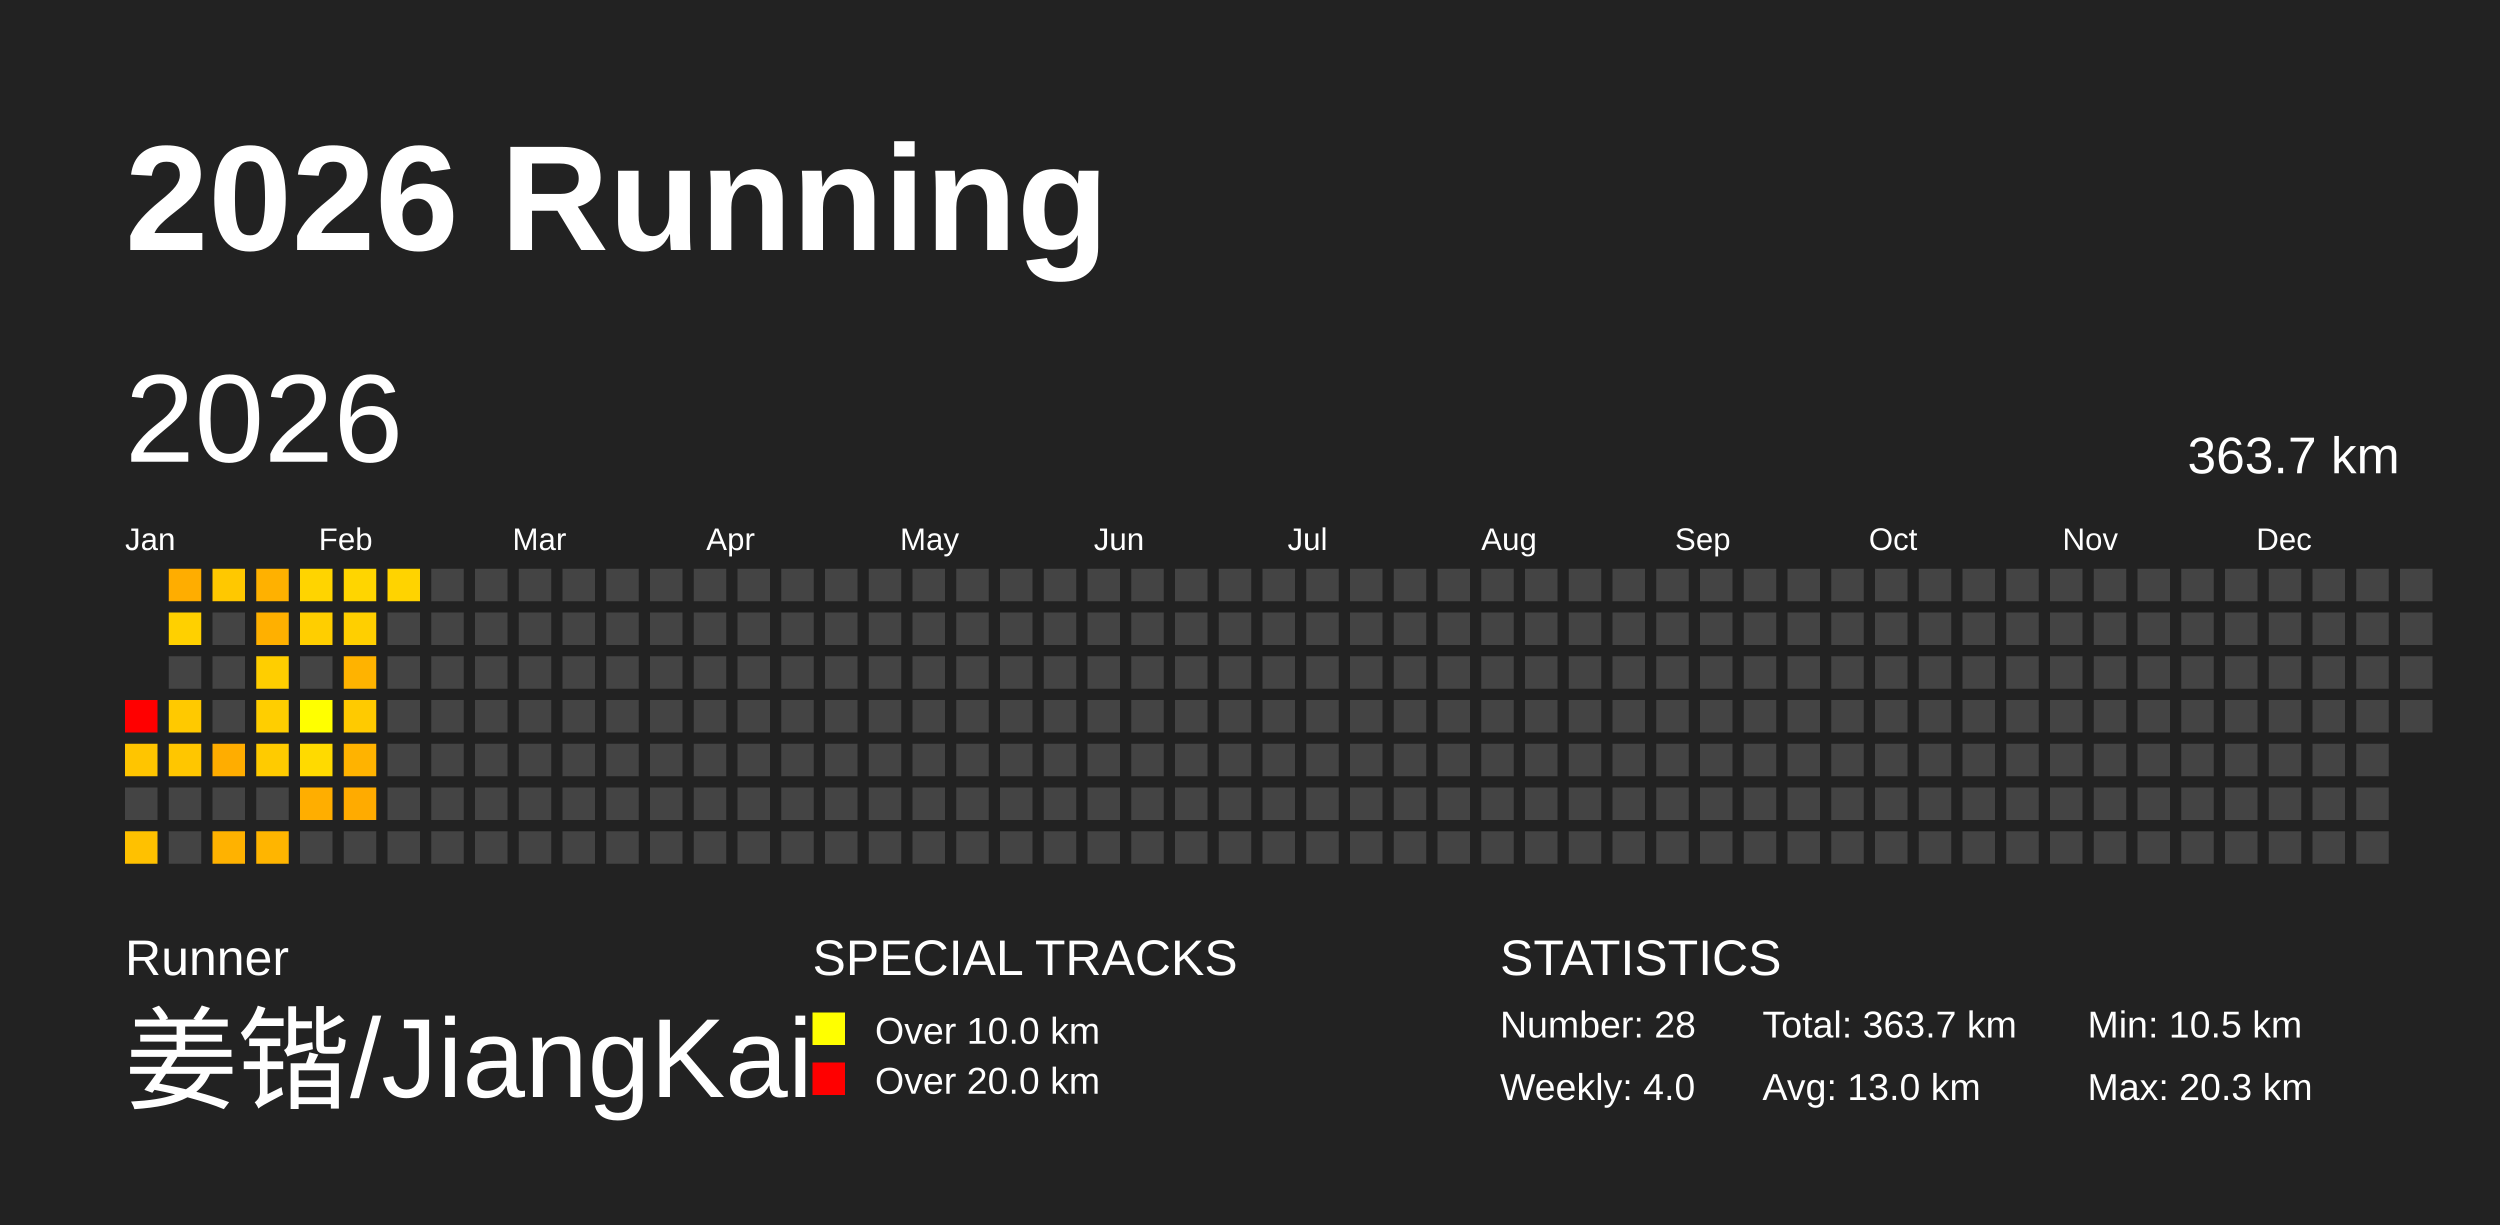
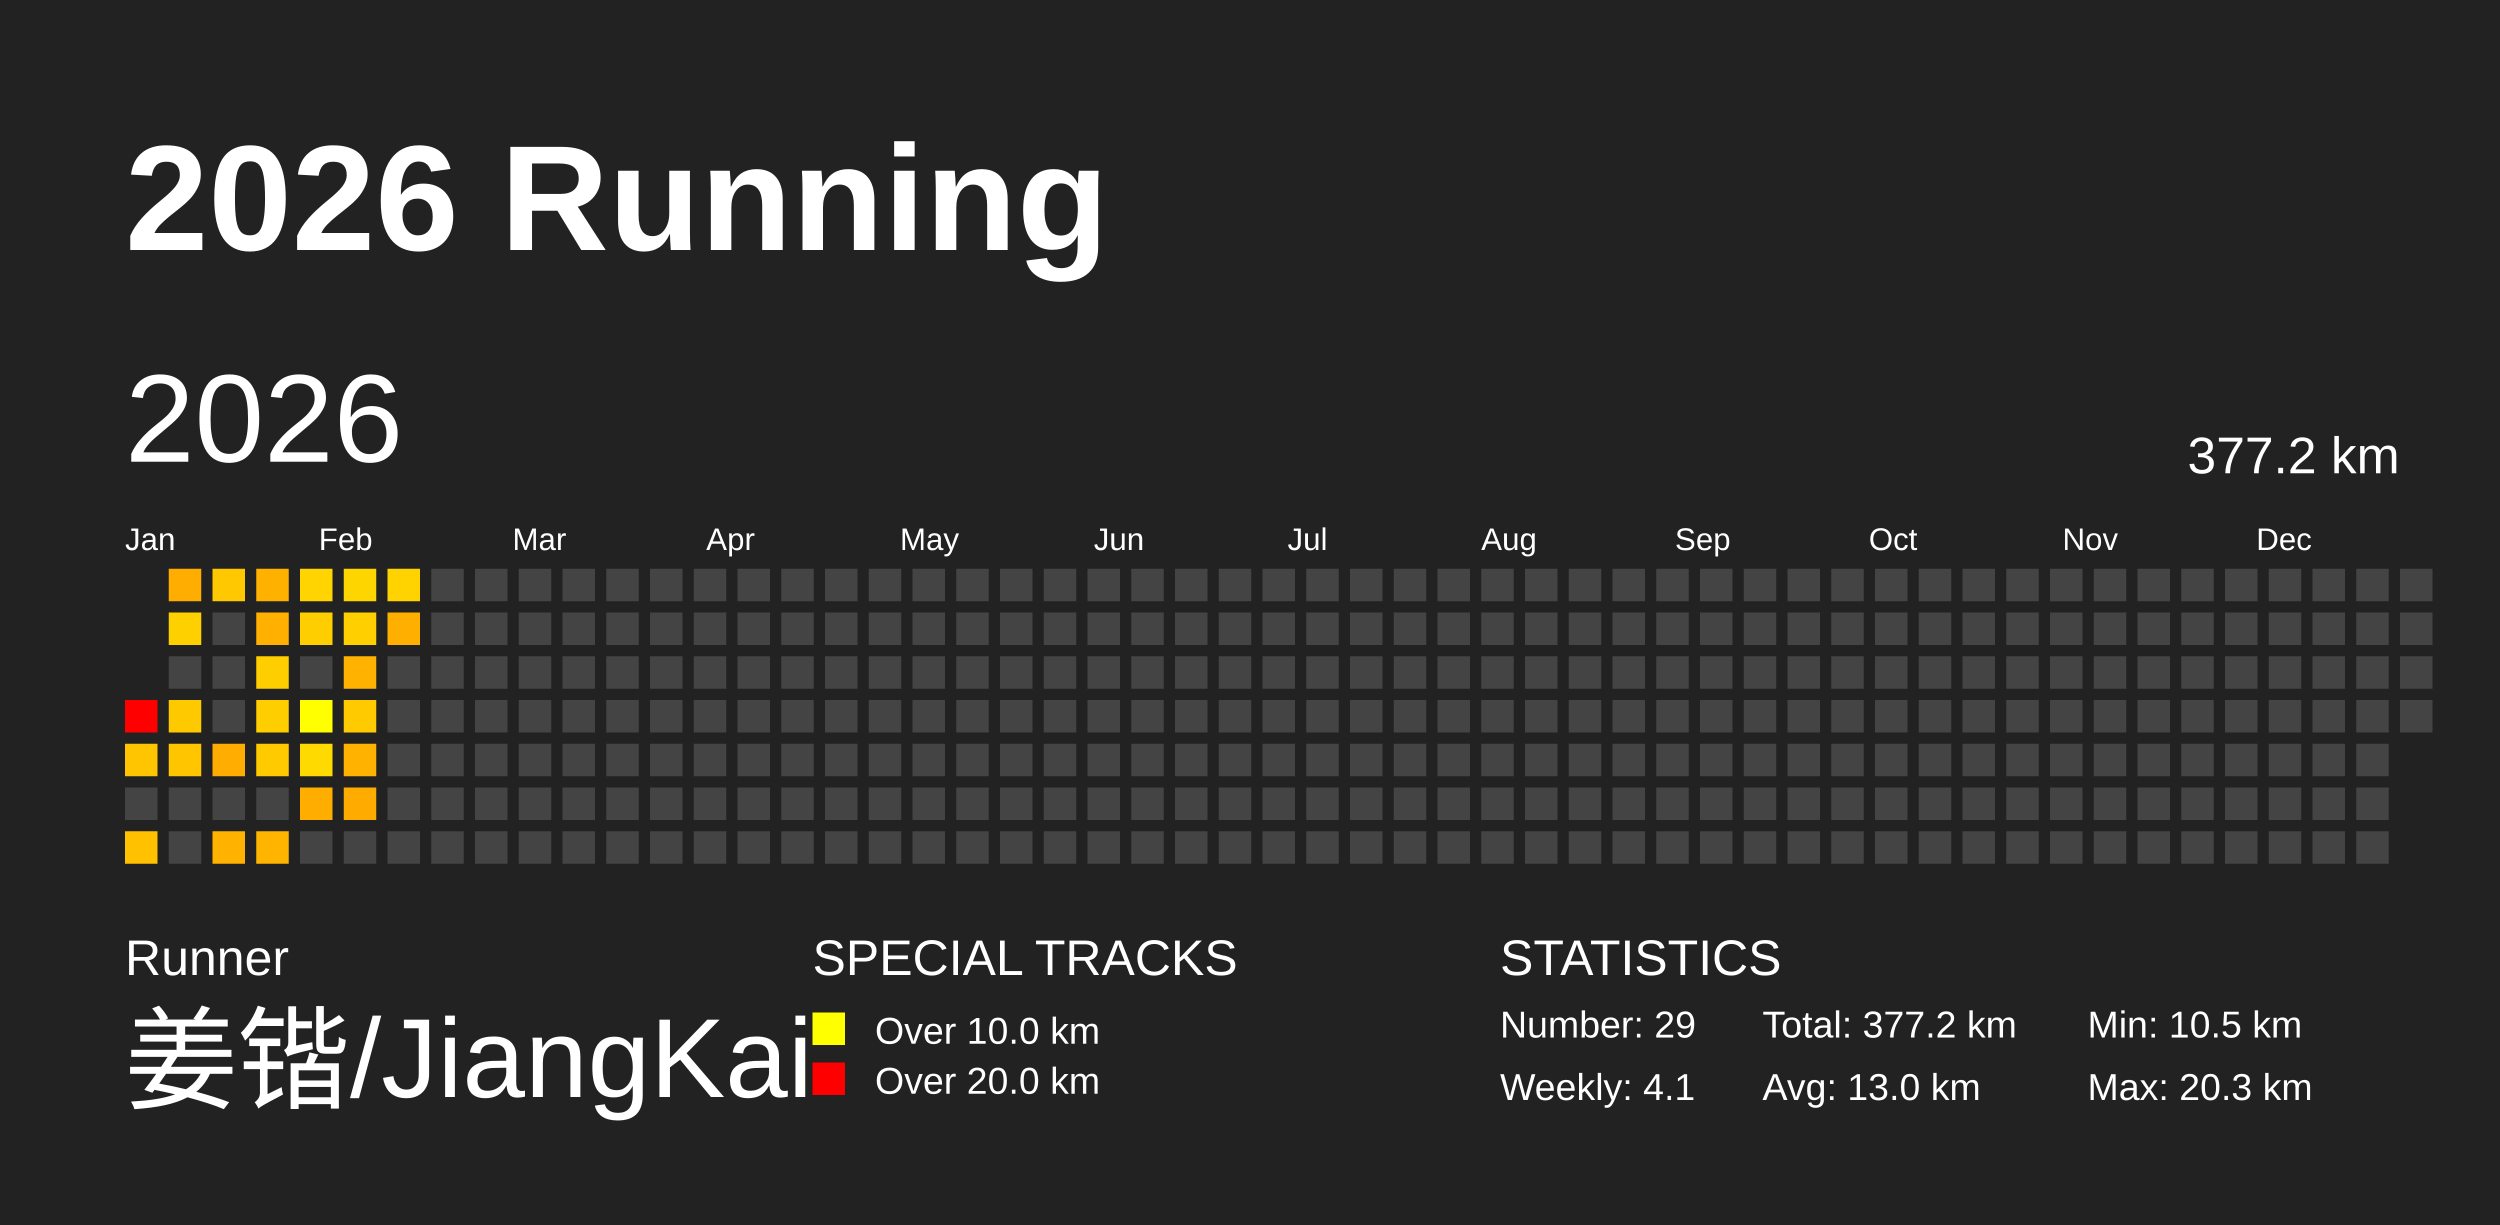
<svg xmlns="http://www.w3.org/2000/svg" baseProfile="full" height="98mm" version="1.1" viewBox="0,0,200,98" width="200mm">
  <defs />
  <rect fill="#222222" height="98" width="200" x="0" y="0" />
  <text fill="#FFFFFF" style="font-size:12px; font-family:Arial; font-weight:bold;" x="10" y="20">2026 Running</text>
  <text fill="#FFFFFF" style="font-size:4px; font-family:Arial" x="10" y="78">Runner</text>
  <text fill="#FFFFFF" style="font-size:9px; font-family:Arial" x="10" y="88">姜锴/JiangKai</text>
  <text fill="#FFFFFF" style="font-size:4px; font-family:Arial" x="65" y="78">SPECIAL TRACKS</text>
  <rect fill="yellow" height="2.6" width="2.6" x="65" y="81" />
  <text fill="#FFFFFF" style="font-size:3px; font-family:Arial" x="70" y="83.5">Over 10.0 km</text>
  <rect fill="red" height="2.6" width="2.6" x="65" y="85" />
  <text fill="#FFFFFF" style="font-size:3px; font-family:Arial" x="70" y="87.5">Over 20.0 km</text>
  <text fill="#FFFFFF" style="font-size:4px; font-family:Arial" x="120" y="78">STATISTICS</text>
-   <text fill="#FFFFFF" style="font-size:3px; font-family:Arial" x="120" y="83">Number: 28</text>
-   <text fill="#FFFFFF" style="font-size:3px; font-family:Arial" x="120" y="88">Weekly: 4.0</text>
-   <text fill="#FFFFFF" style="font-size:3px; font-family:Arial" x="141" y="83">Total: 363.7 km</text>
+   <text fill="#FFFFFF" style="font-size:3px; font-family:Arial" x="120" y="83">Number: 29</text>
+   <text fill="#FFFFFF" style="font-size:3px; font-family:Arial" x="120" y="88">Weekly: 4.1</text>
+   <text fill="#FFFFFF" style="font-size:3px; font-family:Arial" x="141" y="83">Total: 377.2 km</text>
  <text fill="#FFFFFF" style="font-size:3px; font-family:Arial" x="141" y="88">Avg: 13.0 km</text>
  <text fill="#FFFFFF" style="font-size:3px; font-family:Arial" x="167" y="83">Min: 10.5 km</text>
  <text fill="#FFFFFF" style="font-size:3px; font-family:Arial" x="167" y="88">Max: 20.3 km</text>
  <text dominant-baseline="hanging" fill="#FFFFFF" style="font-size:10.0px; font-family:Arial;" x="10" y="30">2026</text>
-   <text dominant-baseline="hanging" fill="#FFFFFF" style="font-size:4.125px; font-family:Arial;" x="175" y="35">363.7 km</text>
+   <text dominant-baseline="hanging" fill="#FFFFFF" style="font-size:4.125px; font-family:Arial;" x="175" y="35">377.2 km</text>
  <text fill="#FFFFFF" style="font-size:2.5px; font-family:Arial" x="10.0" y="44">Jan</text>
  <text fill="#FFFFFF" style="font-size:2.5px; font-family:Arial" x="25.5" y="44">Feb</text>
  <text fill="#FFFFFF" style="font-size:2.5px; font-family:Arial" x="41.0" y="44">Mar</text>
  <text fill="#FFFFFF" style="font-size:2.5px; font-family:Arial" x="56.5" y="44">Apr</text>
  <text fill="#FFFFFF" style="font-size:2.5px; font-family:Arial" x="72.0" y="44">May</text>
  <text fill="#FFFFFF" style="font-size:2.5px; font-family:Arial" x="87.5" y="44">Jun</text>
  <text fill="#FFFFFF" style="font-size:2.5px; font-family:Arial" x="103.0" y="44">Jul</text>
  <text fill="#FFFFFF" style="font-size:2.5px; font-family:Arial" x="118.5" y="44">Aug</text>
  <text fill="#FFFFFF" style="font-size:2.5px; font-family:Arial" x="134.0" y="44">Sep</text>
  <text fill="#FFFFFF" style="font-size:2.5px; font-family:Arial" x="149.5" y="44">Oct</text>
  <text fill="#FFFFFF" style="font-size:2.5px; font-family:Arial" x="165.0" y="44">Nov</text>
  <text fill="#FFFFFF" style="font-size:2.5px; font-family:Arial" x="180.5" y="44">Dec</text>
  <rect fill="red" height="2.6" width="2.6" x="10.0" y="56.0" />
  <rect fill="#ffc500" height="2.6" width="2.6" x="10.0" y="59.5" />
  <rect fill="#444444" height="2.6" width="2.6" x="10.0" y="63.0" />
  <rect fill="#ffc100" height="2.6" width="2.6" x="10.0" y="66.5" />
  <rect fill="#ffad00" height="2.6" width="2.6" x="13.5" y="45.5" />
  <rect fill="#ffd000" height="2.6" width="2.6" x="13.5" y="49.0" />
  <rect fill="#444444" height="2.6" width="2.6" x="13.5" y="52.5" />
  <rect fill="#ffc900" height="2.6" width="2.6" x="13.5" y="56.0" />
  <rect fill="#ffc600" height="2.6" width="2.6" x="13.5" y="59.5" />
  <rect fill="#444444" height="2.6" width="2.6" x="13.5" y="63.0" />
  <rect fill="#444444" height="2.6" width="2.6" x="13.5" y="66.5" />
  <rect fill="#ffc800" height="2.6" width="2.6" x="17.0" y="45.5" />
  <rect fill="#444444" height="2.6" width="2.6" x="17.0" y="49.0" />
  <rect fill="#444444" height="2.6" width="2.6" x="17.0" y="52.5" />
  <rect fill="#444444" height="2.6" width="2.6" x="17.0" y="56.0" />
  <rect fill="#ffad00" height="2.6" width="2.6" x="17.0" y="59.5" />
  <rect fill="#444444" height="2.6" width="2.6" x="17.0" y="63.0" />
  <rect fill="#ffb200" height="2.6" width="2.6" x="17.0" y="66.5" />
  <rect fill="#ffb100" height="2.6" width="2.6" x="20.5" y="45.5" />
  <rect fill="#ffb000" height="2.6" width="2.6" x="20.5" y="49.0" />
  <rect fill="#ffce00" height="2.6" width="2.6" x="20.5" y="52.5" />
  <rect fill="#ffce00" height="2.6" width="2.6" x="20.5" y="56.0" />
  <rect fill="#ffcb00" height="2.6" width="2.6" x="20.5" y="59.5" />
  <rect fill="#444444" height="2.6" width="2.6" x="20.5" y="63.0" />
  <rect fill="#ffb500" height="2.6" width="2.6" x="20.5" y="66.5" />
  <rect fill="#ffd400" height="2.6" width="2.6" x="24.0" y="45.5" />
  <rect fill="#ffce00" height="2.6" width="2.6" x="24.0" y="49.0" />
  <rect fill="#444444" height="2.6" width="2.6" x="24.0" y="52.5" />
  <rect fill="#ffff00" height="2.6" width="2.6" x="24.0" y="56.0" />
  <rect fill="#ffda00" height="2.6" width="2.6" x="24.0" y="59.5" />
  <rect fill="#ffae00" height="2.6" width="2.6" x="24.0" y="63.0" />
  <rect fill="#444444" height="2.6" width="2.6" x="24.0" y="66.5" />
  <rect fill="#ffd500" height="2.6" width="2.6" x="27.5" y="45.5" />
  <rect fill="#ffcf00" height="2.6" width="2.6" x="27.5" y="49.0" />
  <rect fill="#ffb300" height="2.6" width="2.6" x="27.5" y="52.5" />
  <rect fill="#ffca00" height="2.6" width="2.6" x="27.5" y="56.0" />
  <rect fill="#ffb300" height="2.6" width="2.6" x="27.5" y="59.5" />
  <rect fill="#ffab00" height="2.6" width="2.6" x="27.5" y="63.0" />
  <rect fill="#444444" height="2.6" width="2.6" x="27.5" y="66.5" />
  <rect fill="#ffd300" height="2.6" width="2.6" x="31.0" y="45.5" />
-   <rect fill="#444444" height="2.6" width="2.6" x="31.0" y="49.0" />
+   <rect fill="#ffaf00" height="2.6" width="2.6" x="31.0" y="49.0" />
  <rect fill="#444444" height="2.6" width="2.6" x="31.0" y="52.5" />
  <rect fill="#444444" height="2.6" width="2.6" x="31.0" y="56.0" />
  <rect fill="#444444" height="2.6" width="2.6" x="31.0" y="59.5" />
  <rect fill="#444444" height="2.6" width="2.6" x="31.0" y="63.0" />
  <rect fill="#444444" height="2.6" width="2.6" x="31.0" y="66.5" />
  <rect fill="#444444" height="2.6" width="2.6" x="34.5" y="45.5" />
  <rect fill="#444444" height="2.6" width="2.6" x="34.5" y="49.0" />
  <rect fill="#444444" height="2.6" width="2.6" x="34.5" y="52.5" />
  <rect fill="#444444" height="2.6" width="2.6" x="34.5" y="56.0" />
  <rect fill="#444444" height="2.6" width="2.6" x="34.5" y="59.5" />
  <rect fill="#444444" height="2.6" width="2.6" x="34.5" y="63.0" />
  <rect fill="#444444" height="2.6" width="2.6" x="34.5" y="66.5" />
  <rect fill="#444444" height="2.6" width="2.6" x="38.0" y="45.5" />
  <rect fill="#444444" height="2.6" width="2.6" x="38.0" y="49.0" />
  <rect fill="#444444" height="2.6" width="2.6" x="38.0" y="52.5" />
  <rect fill="#444444" height="2.6" width="2.6" x="38.0" y="56.0" />
  <rect fill="#444444" height="2.6" width="2.6" x="38.0" y="59.5" />
  <rect fill="#444444" height="2.6" width="2.6" x="38.0" y="63.0" />
  <rect fill="#444444" height="2.6" width="2.6" x="38.0" y="66.5" />
  <rect fill="#444444" height="2.6" width="2.6" x="41.5" y="45.5" />
  <rect fill="#444444" height="2.6" width="2.6" x="41.5" y="49.0" />
  <rect fill="#444444" height="2.6" width="2.6" x="41.5" y="52.5" />
  <rect fill="#444444" height="2.6" width="2.6" x="41.5" y="56.0" />
  <rect fill="#444444" height="2.6" width="2.6" x="41.5" y="59.5" />
  <rect fill="#444444" height="2.6" width="2.6" x="41.5" y="63.0" />
  <rect fill="#444444" height="2.6" width="2.6" x="41.5" y="66.5" />
  <rect fill="#444444" height="2.6" width="2.6" x="45.0" y="45.5" />
  <rect fill="#444444" height="2.6" width="2.6" x="45.0" y="49.0" />
  <rect fill="#444444" height="2.6" width="2.6" x="45.0" y="52.5" />
  <rect fill="#444444" height="2.6" width="2.6" x="45.0" y="56.0" />
  <rect fill="#444444" height="2.6" width="2.6" x="45.0" y="59.5" />
  <rect fill="#444444" height="2.6" width="2.6" x="45.0" y="63.0" />
  <rect fill="#444444" height="2.6" width="2.6" x="45.0" y="66.5" />
  <rect fill="#444444" height="2.6" width="2.6" x="48.5" y="45.5" />
  <rect fill="#444444" height="2.6" width="2.6" x="48.5" y="49.0" />
  <rect fill="#444444" height="2.6" width="2.6" x="48.5" y="52.5" />
  <rect fill="#444444" height="2.6" width="2.6" x="48.5" y="56.0" />
  <rect fill="#444444" height="2.6" width="2.6" x="48.5" y="59.5" />
  <rect fill="#444444" height="2.6" width="2.6" x="48.5" y="63.0" />
  <rect fill="#444444" height="2.6" width="2.6" x="48.5" y="66.5" />
  <rect fill="#444444" height="2.6" width="2.6" x="52.0" y="45.5" />
  <rect fill="#444444" height="2.6" width="2.6" x="52.0" y="49.0" />
  <rect fill="#444444" height="2.6" width="2.6" x="52.0" y="52.5" />
  <rect fill="#444444" height="2.6" width="2.6" x="52.0" y="56.0" />
  <rect fill="#444444" height="2.6" width="2.6" x="52.0" y="59.5" />
  <rect fill="#444444" height="2.6" width="2.6" x="52.0" y="63.0" />
  <rect fill="#444444" height="2.6" width="2.6" x="52.0" y="66.5" />
  <rect fill="#444444" height="2.6" width="2.6" x="55.5" y="45.5" />
  <rect fill="#444444" height="2.6" width="2.6" x="55.5" y="49.0" />
  <rect fill="#444444" height="2.6" width="2.6" x="55.5" y="52.5" />
  <rect fill="#444444" height="2.6" width="2.6" x="55.5" y="56.0" />
  <rect fill="#444444" height="2.6" width="2.6" x="55.5" y="59.5" />
  <rect fill="#444444" height="2.6" width="2.6" x="55.5" y="63.0" />
  <rect fill="#444444" height="2.6" width="2.6" x="55.5" y="66.5" />
  <rect fill="#444444" height="2.6" width="2.6" x="59.0" y="45.5" />
  <rect fill="#444444" height="2.6" width="2.6" x="59.0" y="49.0" />
  <rect fill="#444444" height="2.6" width="2.6" x="59.0" y="52.5" />
  <rect fill="#444444" height="2.6" width="2.6" x="59.0" y="56.0" />
  <rect fill="#444444" height="2.6" width="2.6" x="59.0" y="59.5" />
  <rect fill="#444444" height="2.6" width="2.6" x="59.0" y="63.0" />
  <rect fill="#444444" height="2.6" width="2.6" x="59.0" y="66.5" />
  <rect fill="#444444" height="2.6" width="2.6" x="62.5" y="45.5" />
  <rect fill="#444444" height="2.6" width="2.6" x="62.5" y="49.0" />
  <rect fill="#444444" height="2.6" width="2.6" x="62.5" y="52.5" />
  <rect fill="#444444" height="2.6" width="2.6" x="62.5" y="56.0" />
  <rect fill="#444444" height="2.6" width="2.6" x="62.5" y="59.5" />
  <rect fill="#444444" height="2.6" width="2.6" x="62.5" y="63.0" />
  <rect fill="#444444" height="2.6" width="2.6" x="62.5" y="66.5" />
  <rect fill="#444444" height="2.6" width="2.6" x="66.0" y="45.5" />
  <rect fill="#444444" height="2.6" width="2.6" x="66.0" y="49.0" />
  <rect fill="#444444" height="2.6" width="2.6" x="66.0" y="52.5" />
  <rect fill="#444444" height="2.6" width="2.6" x="66.0" y="56.0" />
  <rect fill="#444444" height="2.6" width="2.6" x="66.0" y="59.5" />
  <rect fill="#444444" height="2.6" width="2.6" x="66.0" y="63.0" />
  <rect fill="#444444" height="2.6" width="2.6" x="66.0" y="66.5" />
  <rect fill="#444444" height="2.6" width="2.6" x="69.5" y="45.5" />
  <rect fill="#444444" height="2.6" width="2.6" x="69.5" y="49.0" />
  <rect fill="#444444" height="2.6" width="2.6" x="69.5" y="52.5" />
  <rect fill="#444444" height="2.6" width="2.6" x="69.5" y="56.0" />
  <rect fill="#444444" height="2.6" width="2.6" x="69.5" y="59.5" />
  <rect fill="#444444" height="2.6" width="2.6" x="69.5" y="63.0" />
  <rect fill="#444444" height="2.6" width="2.6" x="69.5" y="66.5" />
  <rect fill="#444444" height="2.6" width="2.6" x="73.0" y="45.5" />
  <rect fill="#444444" height="2.6" width="2.6" x="73.0" y="49.0" />
  <rect fill="#444444" height="2.6" width="2.6" x="73.0" y="52.5" />
  <rect fill="#444444" height="2.6" width="2.6" x="73.0" y="56.0" />
  <rect fill="#444444" height="2.6" width="2.6" x="73.0" y="59.5" />
  <rect fill="#444444" height="2.6" width="2.6" x="73.0" y="63.0" />
  <rect fill="#444444" height="2.6" width="2.6" x="73.0" y="66.5" />
  <rect fill="#444444" height="2.6" width="2.6" x="76.5" y="45.5" />
  <rect fill="#444444" height="2.6" width="2.6" x="76.5" y="49.0" />
  <rect fill="#444444" height="2.6" width="2.6" x="76.5" y="52.5" />
  <rect fill="#444444" height="2.6" width="2.6" x="76.5" y="56.0" />
  <rect fill="#444444" height="2.6" width="2.6" x="76.5" y="59.5" />
  <rect fill="#444444" height="2.6" width="2.6" x="76.5" y="63.0" />
  <rect fill="#444444" height="2.6" width="2.6" x="76.5" y="66.5" />
  <rect fill="#444444" height="2.6" width="2.6" x="80.0" y="45.5" />
  <rect fill="#444444" height="2.6" width="2.6" x="80.0" y="49.0" />
  <rect fill="#444444" height="2.6" width="2.6" x="80.0" y="52.5" />
  <rect fill="#444444" height="2.6" width="2.6" x="80.0" y="56.0" />
  <rect fill="#444444" height="2.6" width="2.6" x="80.0" y="59.5" />
  <rect fill="#444444" height="2.6" width="2.6" x="80.0" y="63.0" />
  <rect fill="#444444" height="2.6" width="2.6" x="80.0" y="66.5" />
  <rect fill="#444444" height="2.6" width="2.6" x="83.5" y="45.5" />
  <rect fill="#444444" height="2.6" width="2.6" x="83.5" y="49.0" />
  <rect fill="#444444" height="2.6" width="2.6" x="83.5" y="52.5" />
  <rect fill="#444444" height="2.6" width="2.6" x="83.5" y="56.0" />
  <rect fill="#444444" height="2.6" width="2.6" x="83.5" y="59.5" />
  <rect fill="#444444" height="2.6" width="2.6" x="83.5" y="63.0" />
  <rect fill="#444444" height="2.6" width="2.6" x="83.5" y="66.5" />
  <rect fill="#444444" height="2.6" width="2.6" x="87.0" y="45.5" />
  <rect fill="#444444" height="2.6" width="2.6" x="87.0" y="49.0" />
  <rect fill="#444444" height="2.6" width="2.6" x="87.0" y="52.5" />
  <rect fill="#444444" height="2.6" width="2.6" x="87.0" y="56.0" />
  <rect fill="#444444" height="2.6" width="2.6" x="87.0" y="59.5" />
  <rect fill="#444444" height="2.6" width="2.6" x="87.0" y="63.0" />
  <rect fill="#444444" height="2.6" width="2.6" x="87.0" y="66.5" />
  <rect fill="#444444" height="2.6" width="2.6" x="90.5" y="45.5" />
  <rect fill="#444444" height="2.6" width="2.6" x="90.5" y="49.0" />
  <rect fill="#444444" height="2.6" width="2.6" x="90.5" y="52.5" />
  <rect fill="#444444" height="2.6" width="2.6" x="90.5" y="56.0" />
  <rect fill="#444444" height="2.6" width="2.6" x="90.5" y="59.5" />
  <rect fill="#444444" height="2.6" width="2.6" x="90.5" y="63.0" />
  <rect fill="#444444" height="2.6" width="2.6" x="90.5" y="66.5" />
  <rect fill="#444444" height="2.6" width="2.6" x="94.0" y="45.5" />
  <rect fill="#444444" height="2.6" width="2.6" x="94.0" y="49.0" />
  <rect fill="#444444" height="2.6" width="2.6" x="94.0" y="52.5" />
  <rect fill="#444444" height="2.6" width="2.6" x="94.0" y="56.0" />
  <rect fill="#444444" height="2.6" width="2.6" x="94.0" y="59.5" />
  <rect fill="#444444" height="2.6" width="2.6" x="94.0" y="63.0" />
  <rect fill="#444444" height="2.6" width="2.6" x="94.0" y="66.5" />
  <rect fill="#444444" height="2.6" width="2.6" x="97.5" y="45.5" />
  <rect fill="#444444" height="2.6" width="2.6" x="97.5" y="49.0" />
  <rect fill="#444444" height="2.6" width="2.6" x="97.5" y="52.5" />
  <rect fill="#444444" height="2.6" width="2.6" x="97.5" y="56.0" />
  <rect fill="#444444" height="2.6" width="2.6" x="97.5" y="59.5" />
  <rect fill="#444444" height="2.6" width="2.6" x="97.5" y="63.0" />
  <rect fill="#444444" height="2.6" width="2.6" x="97.5" y="66.5" />
  <rect fill="#444444" height="2.6" width="2.6" x="101.0" y="45.5" />
  <rect fill="#444444" height="2.6" width="2.6" x="101.0" y="49.0" />
  <rect fill="#444444" height="2.6" width="2.6" x="101.0" y="52.5" />
  <rect fill="#444444" height="2.6" width="2.6" x="101.0" y="56.0" />
  <rect fill="#444444" height="2.6" width="2.6" x="101.0" y="59.5" />
  <rect fill="#444444" height="2.6" width="2.6" x="101.0" y="63.0" />
  <rect fill="#444444" height="2.6" width="2.6" x="101.0" y="66.5" />
  <rect fill="#444444" height="2.6" width="2.6" x="104.5" y="45.5" />
  <rect fill="#444444" height="2.6" width="2.6" x="104.5" y="49.0" />
  <rect fill="#444444" height="2.6" width="2.6" x="104.5" y="52.5" />
  <rect fill="#444444" height="2.6" width="2.6" x="104.5" y="56.0" />
  <rect fill="#444444" height="2.6" width="2.6" x="104.5" y="59.5" />
  <rect fill="#444444" height="2.6" width="2.6" x="104.5" y="63.0" />
  <rect fill="#444444" height="2.6" width="2.6" x="104.5" y="66.5" />
  <rect fill="#444444" height="2.6" width="2.6" x="108.0" y="45.5" />
  <rect fill="#444444" height="2.6" width="2.6" x="108.0" y="49.0" />
  <rect fill="#444444" height="2.6" width="2.6" x="108.0" y="52.5" />
  <rect fill="#444444" height="2.6" width="2.6" x="108.0" y="56.0" />
  <rect fill="#444444" height="2.6" width="2.6" x="108.0" y="59.5" />
  <rect fill="#444444" height="2.6" width="2.6" x="108.0" y="63.0" />
  <rect fill="#444444" height="2.6" width="2.6" x="108.0" y="66.5" />
  <rect fill="#444444" height="2.6" width="2.6" x="111.5" y="45.5" />
  <rect fill="#444444" height="2.6" width="2.6" x="111.5" y="49.0" />
  <rect fill="#444444" height="2.6" width="2.6" x="111.5" y="52.5" />
  <rect fill="#444444" height="2.6" width="2.6" x="111.5" y="56.0" />
  <rect fill="#444444" height="2.6" width="2.6" x="111.5" y="59.5" />
  <rect fill="#444444" height="2.6" width="2.6" x="111.5" y="63.0" />
  <rect fill="#444444" height="2.6" width="2.6" x="111.5" y="66.5" />
  <rect fill="#444444" height="2.6" width="2.6" x="115.0" y="45.5" />
  <rect fill="#444444" height="2.6" width="2.6" x="115.0" y="49.0" />
  <rect fill="#444444" height="2.6" width="2.6" x="115.0" y="52.5" />
  <rect fill="#444444" height="2.6" width="2.6" x="115.0" y="56.0" />
  <rect fill="#444444" height="2.6" width="2.6" x="115.0" y="59.5" />
  <rect fill="#444444" height="2.6" width="2.6" x="115.0" y="63.0" />
  <rect fill="#444444" height="2.6" width="2.6" x="115.0" y="66.5" />
  <rect fill="#444444" height="2.6" width="2.6" x="118.5" y="45.5" />
  <rect fill="#444444" height="2.6" width="2.6" x="118.5" y="49.0" />
  <rect fill="#444444" height="2.6" width="2.6" x="118.5" y="52.5" />
  <rect fill="#444444" height="2.6" width="2.6" x="118.5" y="56.0" />
  <rect fill="#444444" height="2.6" width="2.6" x="118.5" y="59.5" />
  <rect fill="#444444" height="2.6" width="2.6" x="118.5" y="63.0" />
  <rect fill="#444444" height="2.6" width="2.6" x="118.5" y="66.5" />
  <rect fill="#444444" height="2.6" width="2.6" x="122.0" y="45.5" />
  <rect fill="#444444" height="2.6" width="2.6" x="122.0" y="49.0" />
  <rect fill="#444444" height="2.6" width="2.6" x="122.0" y="52.5" />
  <rect fill="#444444" height="2.6" width="2.6" x="122.0" y="56.0" />
  <rect fill="#444444" height="2.6" width="2.6" x="122.0" y="59.5" />
  <rect fill="#444444" height="2.6" width="2.6" x="122.0" y="63.0" />
  <rect fill="#444444" height="2.6" width="2.6" x="122.0" y="66.5" />
  <rect fill="#444444" height="2.6" width="2.6" x="125.5" y="45.5" />
  <rect fill="#444444" height="2.6" width="2.6" x="125.5" y="49.0" />
  <rect fill="#444444" height="2.6" width="2.6" x="125.5" y="52.5" />
  <rect fill="#444444" height="2.6" width="2.6" x="125.5" y="56.0" />
  <rect fill="#444444" height="2.6" width="2.6" x="125.5" y="59.5" />
  <rect fill="#444444" height="2.6" width="2.6" x="125.5" y="63.0" />
  <rect fill="#444444" height="2.6" width="2.6" x="125.5" y="66.5" />
  <rect fill="#444444" height="2.6" width="2.6" x="129.0" y="45.5" />
  <rect fill="#444444" height="2.6" width="2.6" x="129.0" y="49.0" />
  <rect fill="#444444" height="2.6" width="2.6" x="129.0" y="52.5" />
  <rect fill="#444444" height="2.6" width="2.6" x="129.0" y="56.0" />
  <rect fill="#444444" height="2.6" width="2.6" x="129.0" y="59.5" />
  <rect fill="#444444" height="2.6" width="2.6" x="129.0" y="63.0" />
  <rect fill="#444444" height="2.6" width="2.6" x="129.0" y="66.5" />
  <rect fill="#444444" height="2.6" width="2.6" x="132.5" y="45.5" />
  <rect fill="#444444" height="2.6" width="2.6" x="132.5" y="49.0" />
  <rect fill="#444444" height="2.6" width="2.6" x="132.5" y="52.5" />
  <rect fill="#444444" height="2.6" width="2.6" x="132.5" y="56.0" />
  <rect fill="#444444" height="2.6" width="2.6" x="132.5" y="59.5" />
  <rect fill="#444444" height="2.6" width="2.6" x="132.5" y="63.0" />
  <rect fill="#444444" height="2.6" width="2.6" x="132.5" y="66.5" />
  <rect fill="#444444" height="2.6" width="2.6" x="136.0" y="45.5" />
  <rect fill="#444444" height="2.6" width="2.6" x="136.0" y="49.0" />
  <rect fill="#444444" height="2.6" width="2.6" x="136.0" y="52.5" />
  <rect fill="#444444" height="2.6" width="2.6" x="136.0" y="56.0" />
  <rect fill="#444444" height="2.6" width="2.6" x="136.0" y="59.5" />
  <rect fill="#444444" height="2.6" width="2.6" x="136.0" y="63.0" />
  <rect fill="#444444" height="2.6" width="2.6" x="136.0" y="66.5" />
  <rect fill="#444444" height="2.6" width="2.6" x="139.5" y="45.5" />
  <rect fill="#444444" height="2.6" width="2.6" x="139.5" y="49.0" />
  <rect fill="#444444" height="2.6" width="2.6" x="139.5" y="52.5" />
  <rect fill="#444444" height="2.6" width="2.6" x="139.5" y="56.0" />
  <rect fill="#444444" height="2.6" width="2.6" x="139.5" y="59.5" />
  <rect fill="#444444" height="2.6" width="2.6" x="139.5" y="63.0" />
  <rect fill="#444444" height="2.6" width="2.6" x="139.5" y="66.5" />
  <rect fill="#444444" height="2.6" width="2.6" x="143.0" y="45.5" />
  <rect fill="#444444" height="2.6" width="2.6" x="143.0" y="49.0" />
  <rect fill="#444444" height="2.6" width="2.6" x="143.0" y="52.5" />
  <rect fill="#444444" height="2.6" width="2.6" x="143.0" y="56.0" />
  <rect fill="#444444" height="2.6" width="2.6" x="143.0" y="59.5" />
  <rect fill="#444444" height="2.6" width="2.6" x="143.0" y="63.0" />
  <rect fill="#444444" height="2.6" width="2.6" x="143.0" y="66.5" />
  <rect fill="#444444" height="2.6" width="2.6" x="146.5" y="45.5" />
  <rect fill="#444444" height="2.6" width="2.6" x="146.5" y="49.0" />
  <rect fill="#444444" height="2.6" width="2.6" x="146.5" y="52.5" />
  <rect fill="#444444" height="2.6" width="2.6" x="146.5" y="56.0" />
  <rect fill="#444444" height="2.6" width="2.6" x="146.5" y="59.5" />
  <rect fill="#444444" height="2.6" width="2.6" x="146.5" y="63.0" />
  <rect fill="#444444" height="2.6" width="2.6" x="146.5" y="66.5" />
  <rect fill="#444444" height="2.6" width="2.6" x="150.0" y="45.5" />
  <rect fill="#444444" height="2.6" width="2.6" x="150.0" y="49.0" />
  <rect fill="#444444" height="2.6" width="2.6" x="150.0" y="52.5" />
  <rect fill="#444444" height="2.6" width="2.6" x="150.0" y="56.0" />
  <rect fill="#444444" height="2.6" width="2.6" x="150.0" y="59.5" />
  <rect fill="#444444" height="2.6" width="2.6" x="150.0" y="63.0" />
  <rect fill="#444444" height="2.6" width="2.6" x="150.0" y="66.5" />
  <rect fill="#444444" height="2.6" width="2.6" x="153.5" y="45.5" />
  <rect fill="#444444" height="2.6" width="2.6" x="153.5" y="49.0" />
  <rect fill="#444444" height="2.6" width="2.6" x="153.5" y="52.5" />
  <rect fill="#444444" height="2.6" width="2.6" x="153.5" y="56.0" />
  <rect fill="#444444" height="2.6" width="2.6" x="153.5" y="59.5" />
  <rect fill="#444444" height="2.6" width="2.6" x="153.5" y="63.0" />
  <rect fill="#444444" height="2.6" width="2.6" x="153.5" y="66.5" />
  <rect fill="#444444" height="2.6" width="2.6" x="157.0" y="45.5" />
  <rect fill="#444444" height="2.6" width="2.6" x="157.0" y="49.0" />
  <rect fill="#444444" height="2.6" width="2.6" x="157.0" y="52.5" />
  <rect fill="#444444" height="2.6" width="2.6" x="157.0" y="56.0" />
  <rect fill="#444444" height="2.6" width="2.6" x="157.0" y="59.5" />
  <rect fill="#444444" height="2.6" width="2.6" x="157.0" y="63.0" />
  <rect fill="#444444" height="2.6" width="2.6" x="157.0" y="66.5" />
  <rect fill="#444444" height="2.6" width="2.6" x="160.5" y="45.5" />
  <rect fill="#444444" height="2.6" width="2.6" x="160.5" y="49.0" />
  <rect fill="#444444" height="2.6" width="2.6" x="160.5" y="52.5" />
  <rect fill="#444444" height="2.6" width="2.6" x="160.5" y="56.0" />
  <rect fill="#444444" height="2.6" width="2.6" x="160.5" y="59.5" />
  <rect fill="#444444" height="2.6" width="2.6" x="160.5" y="63.0" />
  <rect fill="#444444" height="2.6" width="2.6" x="160.5" y="66.5" />
  <rect fill="#444444" height="2.6" width="2.6" x="164.0" y="45.5" />
  <rect fill="#444444" height="2.6" width="2.6" x="164.0" y="49.0" />
  <rect fill="#444444" height="2.6" width="2.6" x="164.0" y="52.5" />
  <rect fill="#444444" height="2.6" width="2.6" x="164.0" y="56.0" />
  <rect fill="#444444" height="2.6" width="2.6" x="164.0" y="59.5" />
  <rect fill="#444444" height="2.6" width="2.6" x="164.0" y="63.0" />
  <rect fill="#444444" height="2.6" width="2.6" x="164.0" y="66.5" />
  <rect fill="#444444" height="2.6" width="2.6" x="167.5" y="45.5" />
  <rect fill="#444444" height="2.6" width="2.6" x="167.5" y="49.0" />
  <rect fill="#444444" height="2.6" width="2.6" x="167.5" y="52.5" />
  <rect fill="#444444" height="2.6" width="2.6" x="167.5" y="56.0" />
  <rect fill="#444444" height="2.6" width="2.6" x="167.5" y="59.5" />
  <rect fill="#444444" height="2.6" width="2.6" x="167.5" y="63.0" />
  <rect fill="#444444" height="2.6" width="2.6" x="167.5" y="66.5" />
  <rect fill="#444444" height="2.6" width="2.6" x="171.0" y="45.5" />
  <rect fill="#444444" height="2.6" width="2.6" x="171.0" y="49.0" />
  <rect fill="#444444" height="2.6" width="2.6" x="171.0" y="52.5" />
  <rect fill="#444444" height="2.6" width="2.6" x="171.0" y="56.0" />
  <rect fill="#444444" height="2.6" width="2.6" x="171.0" y="59.5" />
  <rect fill="#444444" height="2.6" width="2.6" x="171.0" y="63.0" />
  <rect fill="#444444" height="2.6" width="2.6" x="171.0" y="66.5" />
  <rect fill="#444444" height="2.6" width="2.6" x="174.5" y="45.5" />
  <rect fill="#444444" height="2.6" width="2.6" x="174.5" y="49.0" />
  <rect fill="#444444" height="2.6" width="2.6" x="174.5" y="52.5" />
  <rect fill="#444444" height="2.6" width="2.6" x="174.5" y="56.0" />
  <rect fill="#444444" height="2.6" width="2.6" x="174.5" y="59.5" />
  <rect fill="#444444" height="2.6" width="2.6" x="174.5" y="63.0" />
  <rect fill="#444444" height="2.6" width="2.6" x="174.5" y="66.5" />
  <rect fill="#444444" height="2.6" width="2.6" x="178.0" y="45.5" />
  <rect fill="#444444" height="2.6" width="2.6" x="178.0" y="49.0" />
  <rect fill="#444444" height="2.6" width="2.6" x="178.0" y="52.5" />
  <rect fill="#444444" height="2.6" width="2.6" x="178.0" y="56.0" />
  <rect fill="#444444" height="2.6" width="2.6" x="178.0" y="59.5" />
  <rect fill="#444444" height="2.6" width="2.6" x="178.0" y="63.0" />
  <rect fill="#444444" height="2.6" width="2.6" x="178.0" y="66.5" />
  <rect fill="#444444" height="2.6" width="2.6" x="181.5" y="45.5" />
  <rect fill="#444444" height="2.6" width="2.6" x="181.5" y="49.0" />
  <rect fill="#444444" height="2.6" width="2.6" x="181.5" y="52.5" />
  <rect fill="#444444" height="2.6" width="2.6" x="181.5" y="56.0" />
  <rect fill="#444444" height="2.6" width="2.6" x="181.5" y="59.5" />
  <rect fill="#444444" height="2.6" width="2.6" x="181.5" y="63.0" />
  <rect fill="#444444" height="2.6" width="2.6" x="181.5" y="66.5" />
  <rect fill="#444444" height="2.6" width="2.6" x="185.0" y="45.5" />
  <rect fill="#444444" height="2.6" width="2.6" x="185.0" y="49.0" />
  <rect fill="#444444" height="2.6" width="2.6" x="185.0" y="52.5" />
  <rect fill="#444444" height="2.6" width="2.6" x="185.0" y="56.0" />
  <rect fill="#444444" height="2.6" width="2.6" x="185.0" y="59.5" />
  <rect fill="#444444" height="2.6" width="2.6" x="185.0" y="63.0" />
  <rect fill="#444444" height="2.6" width="2.6" x="185.0" y="66.5" />
  <rect fill="#444444" height="2.6" width="2.6" x="188.5" y="45.5" />
  <rect fill="#444444" height="2.6" width="2.6" x="188.5" y="49.0" />
  <rect fill="#444444" height="2.6" width="2.6" x="188.5" y="52.5" />
  <rect fill="#444444" height="2.6" width="2.6" x="188.5" y="56.0" />
  <rect fill="#444444" height="2.6" width="2.6" x="188.5" y="59.5" />
  <rect fill="#444444" height="2.6" width="2.6" x="188.5" y="63.0" />
  <rect fill="#444444" height="2.6" width="2.6" x="188.5" y="66.5" />
  <rect fill="#444444" height="2.6" width="2.6" x="192.0" y="45.5" />
  <rect fill="#444444" height="2.6" width="2.6" x="192.0" y="49.0" />
  <rect fill="#444444" height="2.6" width="2.6" x="192.0" y="52.5" />
  <rect fill="#444444" height="2.6" width="2.6" x="192.0" y="56.0" />
</svg>
